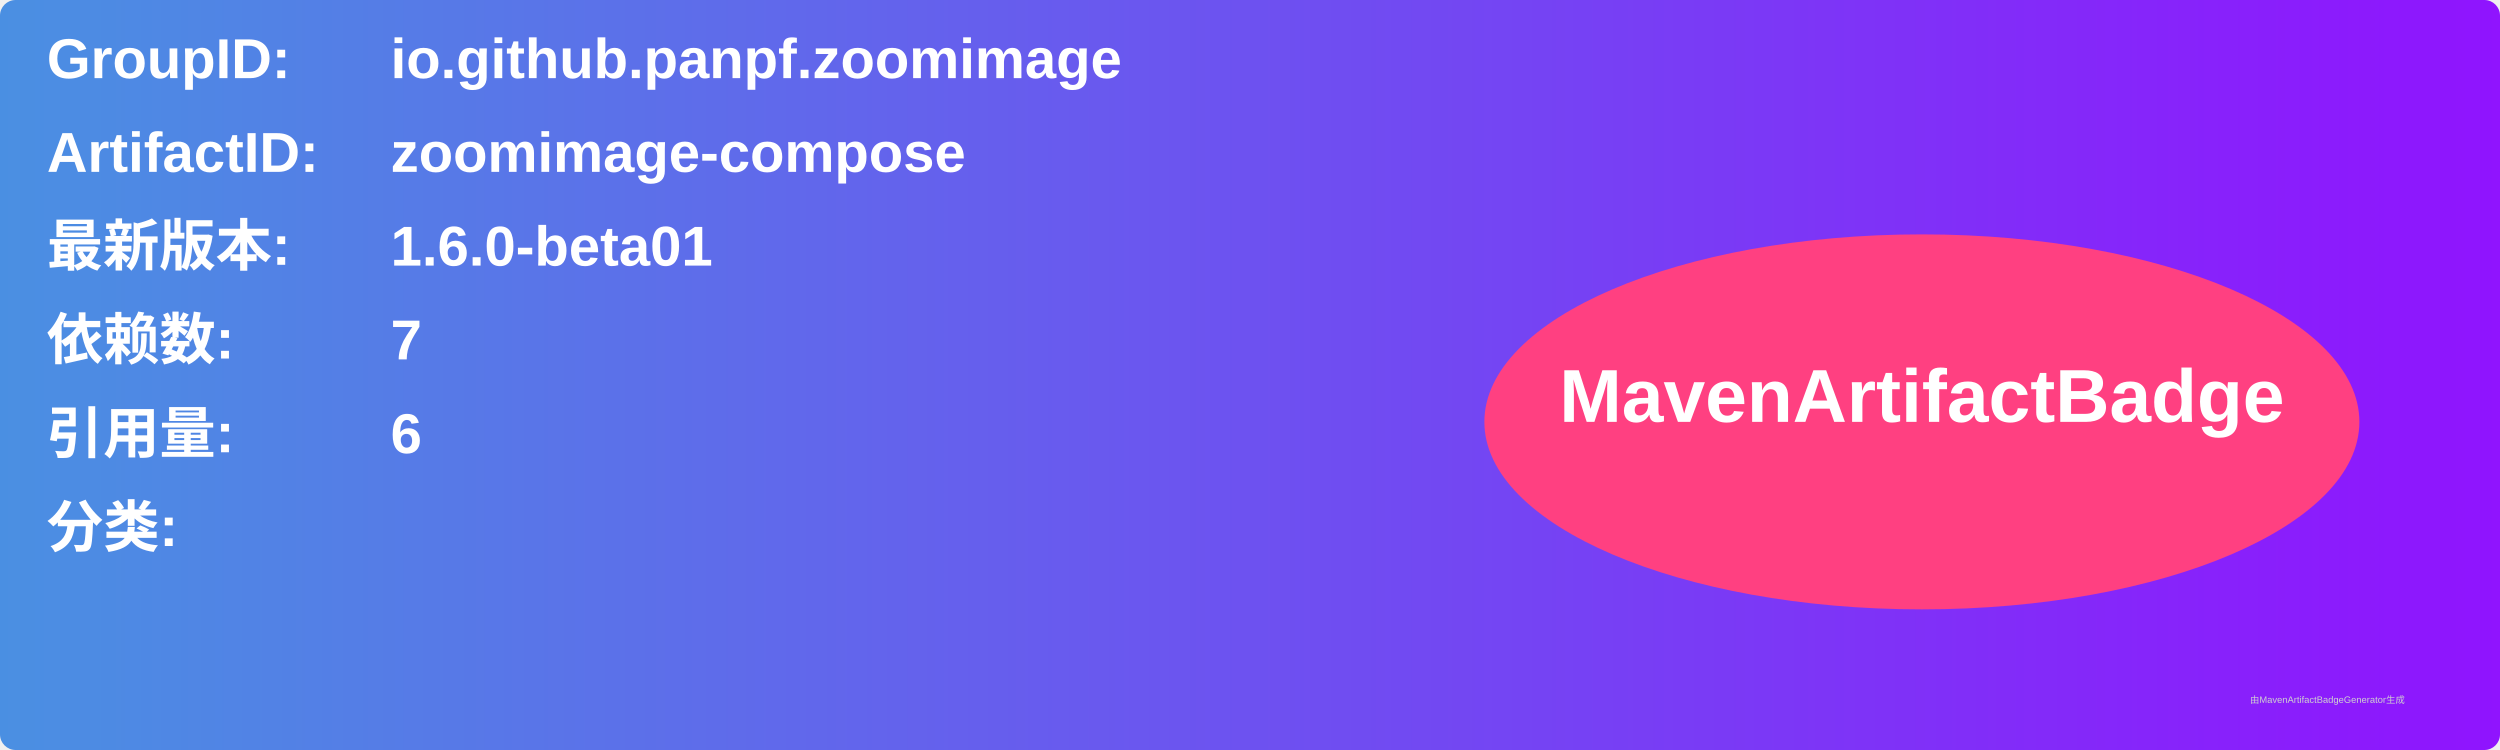
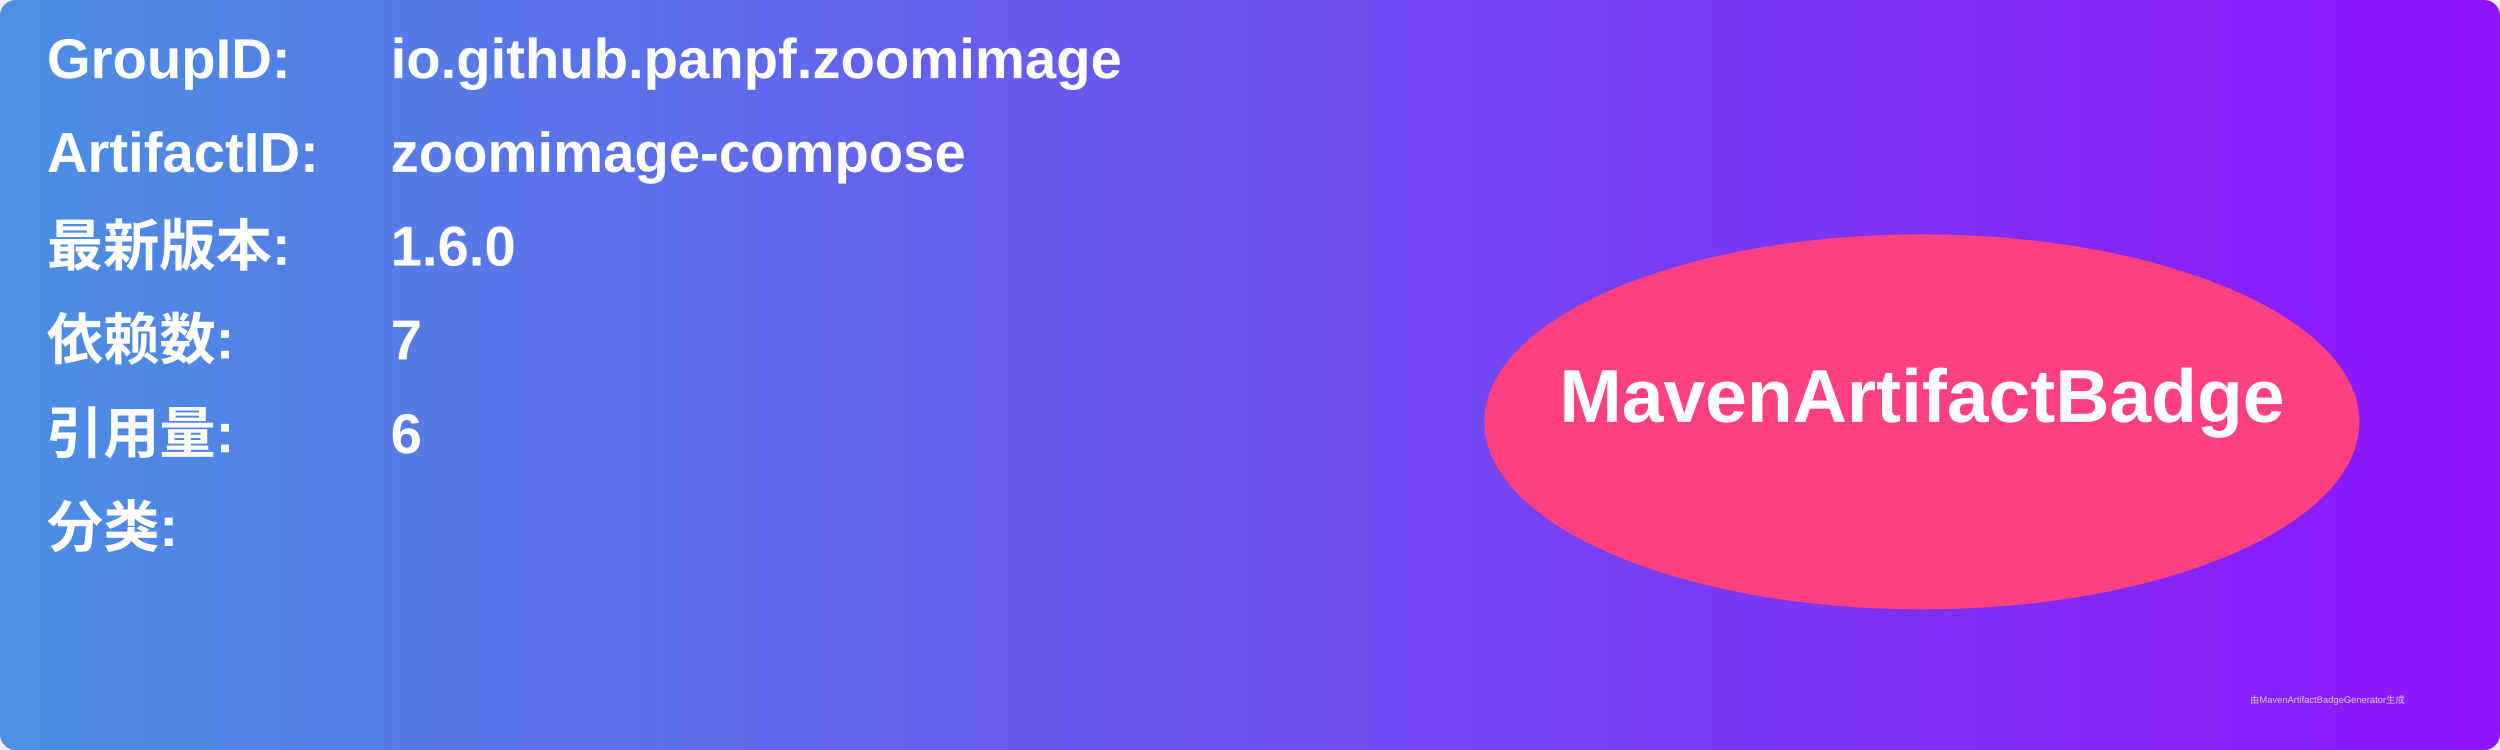
<svg xmlns="http://www.w3.org/2000/svg" width="800" height="240" viewBox="0 0 800 240">
  <linearGradient id="grad" x1="0%" y1="0%" x2="100%" y2="0%">
    <stop offset="0%" stop-color="#4a90e2" />
    <stop offset="100%" stop-color="#9013fe" />
  </linearGradient>
  <rect width="100%" height="100%" rx="5" ry="5" fill="url(#grad)" />
  <g transform="translate(15, 15)">
    <text x="0" y="10" font-family="Arial" font-size="18" fill="white" font-weight="bold" width="260">GroupID:</text>
    <text x="110" y="10" font-family="Arial" font-size="18" fill="white" font-weight="bold" width="460">io.github.panpf.zoomimage</text>
    <text x="0" y="40" font-family="Arial" font-size="18" fill="white" font-weight="bold" width="260">ArtifactID:</text>
    <text x="110" y="40" font-family="Arial" font-size="18" fill="white" font-weight="bold" width="460">zoomimage-compose</text>
    <text x="0" y="70" font-family="Arial" font-size="18" fill="white" font-weight="bold">最新版本:</text>
    <text x="110" y="70" font-family="Arial" font-size="18" fill="white" font-weight="bold">
-       <tspan font-weight="bold">1.6.0-beta01</tspan>
+       <tspan font-weight="bold">1.6.0</tspan>
    </text>
    <text x="0" y="100" font-family="Arial" font-size="18" fill="white" font-weight="bold">依赖数: </text>
    <text x="110" y="100" font-family="Arial" font-size="18" fill="white">
      <tspan font-weight="bold">7</tspan>
    </text>
    <text x="0" y="130" font-family="Arial" font-size="18" fill="white" font-weight="bold">引用量: </text>
    <text x="110" y="130" font-family="Arial" font-size="18" fill="white">
      <tspan font-weight="bold">6</tspan>
    </text>
    <text x="0" y="160" font-family="Arial" font-size="18" fill="white" font-weight="bold">分类:</text>
    <text x="10" y="190" font-family="Arial" font-size="10" fill="white">
      <tspan font-weight="bold" />
    </text>
    <ellipse cx="600" cy="120" rx="140" ry="60" fill="#ff4081" />
    <text x="600" y="120" text-anchor="middle" font-family="Arial" font-size="24" fill="white" font-weight="bold">MavenArtifactBadge</text>
  </g>
  <text x="720" y="225" font-family="Arial" font-size="3" fill="#d0d0d0">由MavenArtifactBadgeGenerator生成</text>
</svg>
